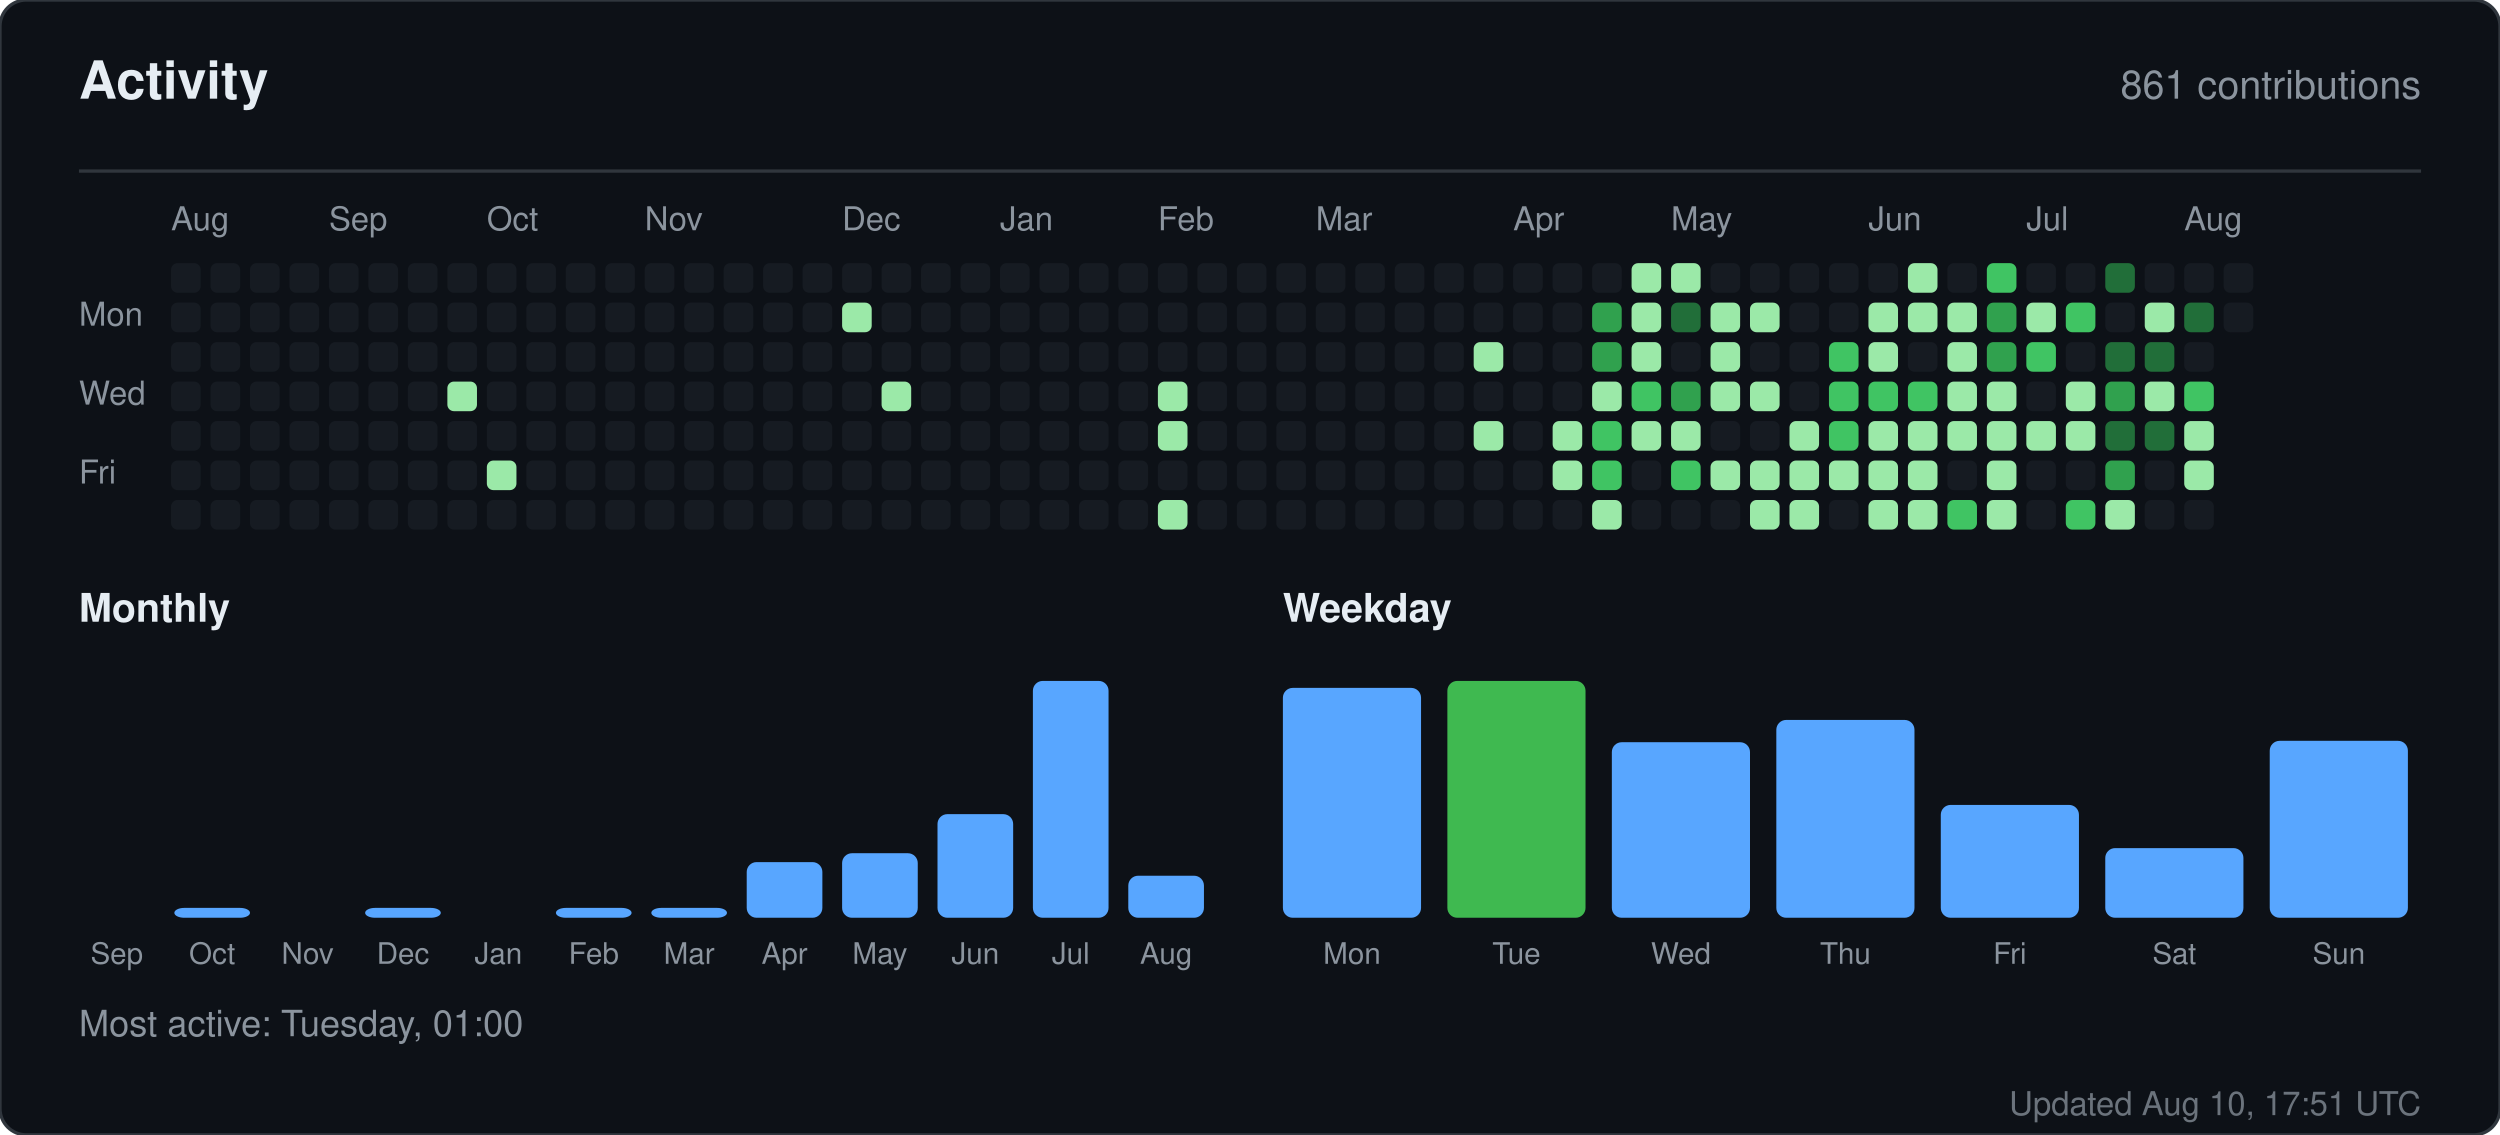
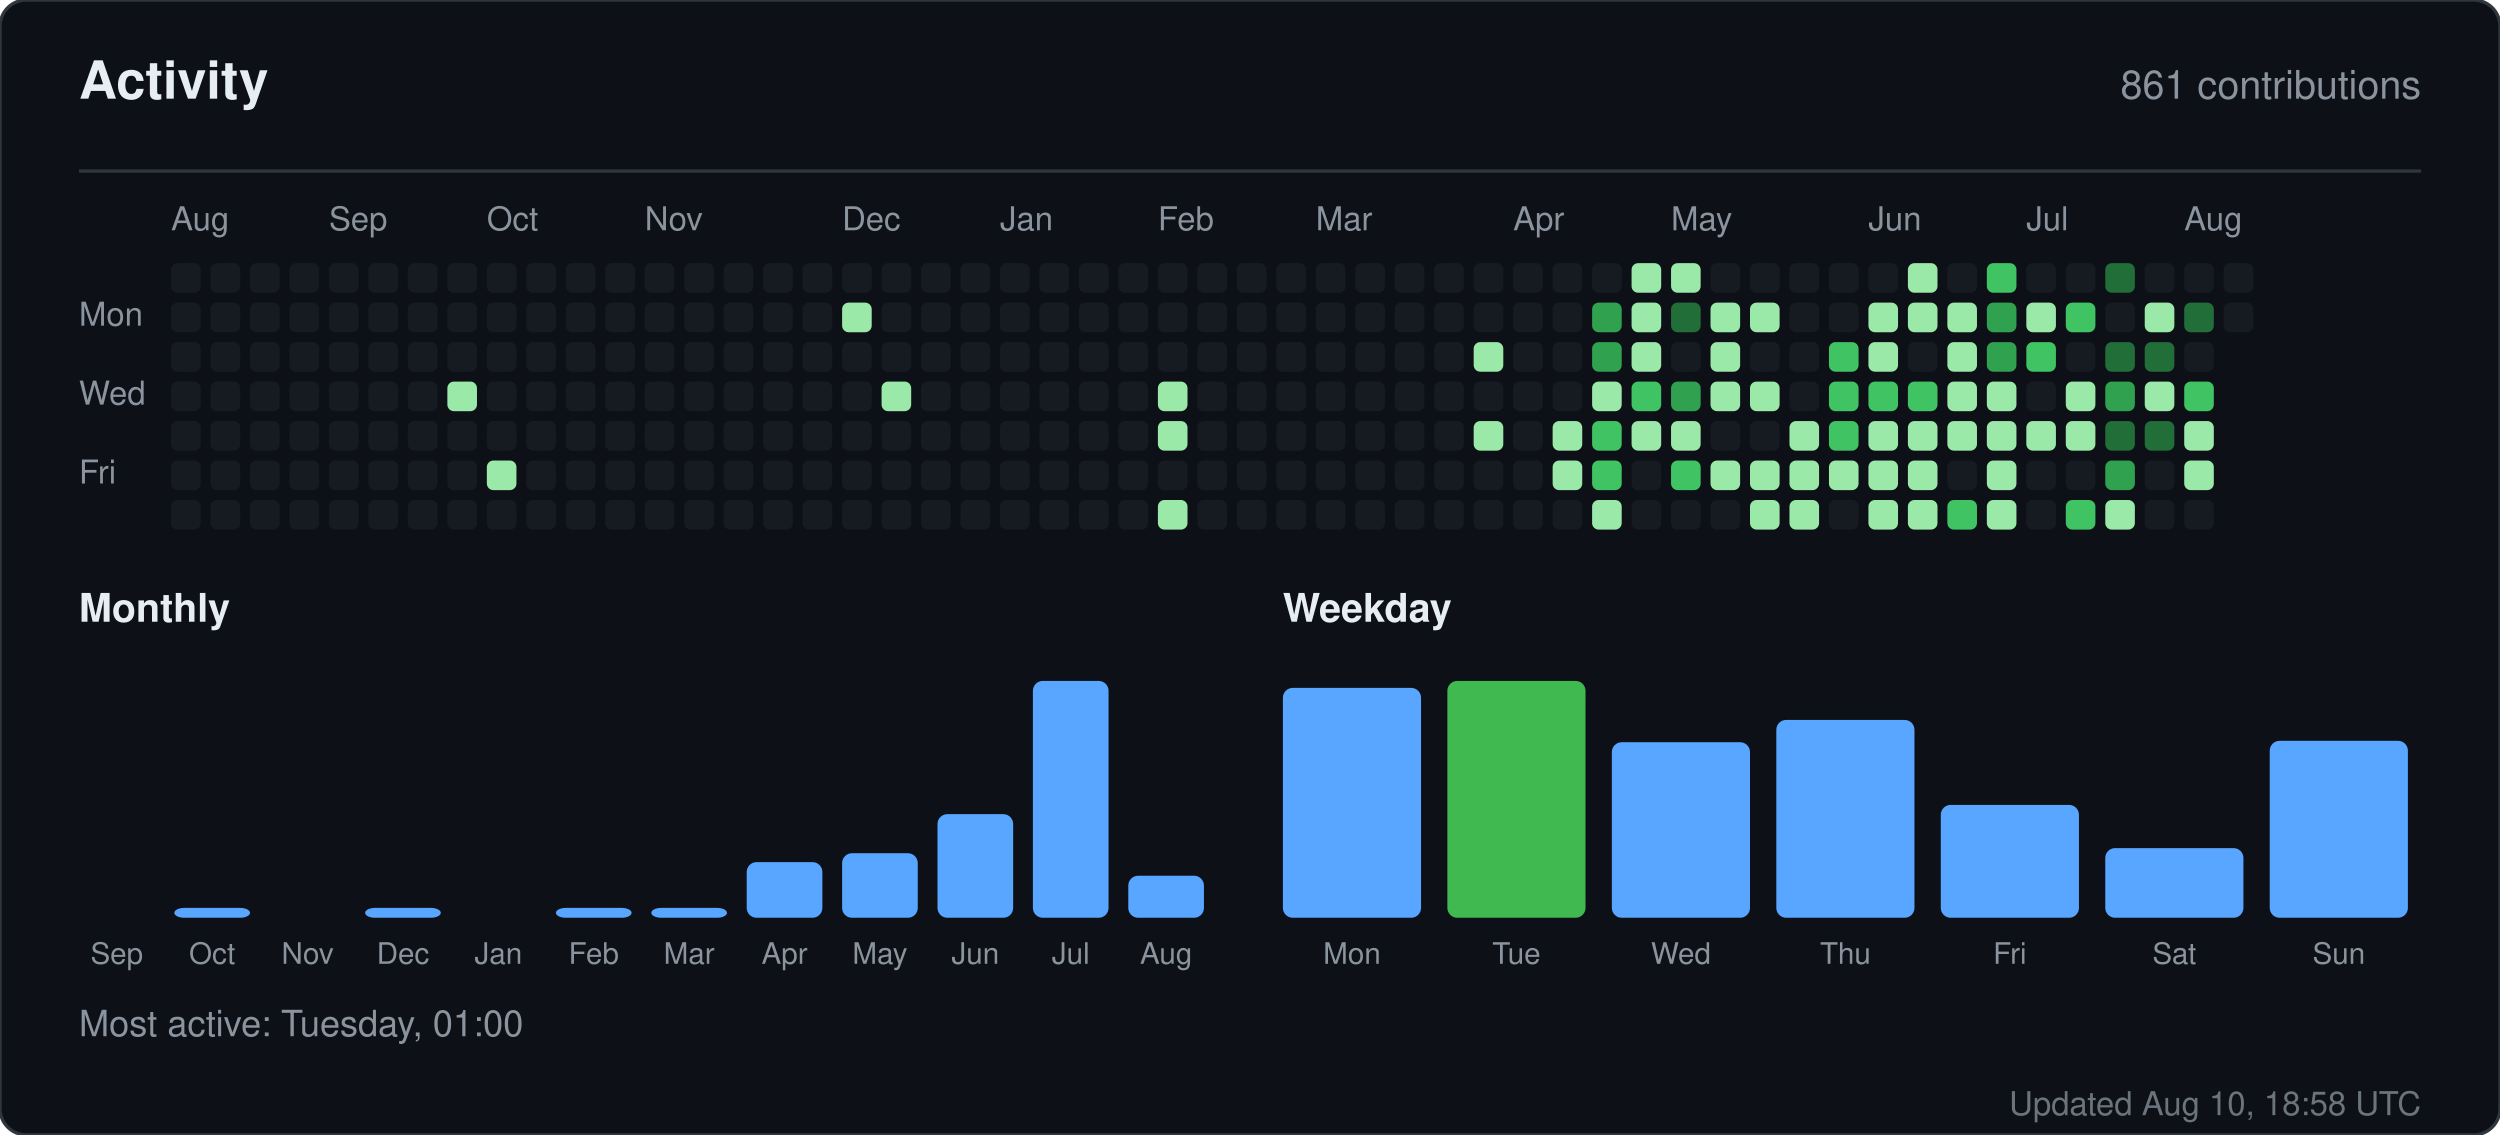
<svg xmlns="http://www.w3.org/2000/svg" width="760" height="345" viewBox="0 0 760 345" role="img" aria-label="Activity for sandiirawan12">
  <rect width="760" height="345" rx="8" fill="#0d1117" stroke="#30363d" />
  <g font-family="-apple-system, BlinkMacSystemFont, Segoe UI, Helvetica, Arial, sans-serif">
    <text x="24" y="30" fill="#e6edf3" font-size="16" font-weight="700">Activity</text>
    <text x="736" y="30" fill="#8b949e" font-size="12" text-anchor="end">861 contributions</text>
    <line x1="24" y1="52" x2="736" y2="52" stroke="#30363d" />
    <text x="52" y="70" fill="#8b949e" font-size="10">Aug</text>
    <text x="100" y="70" fill="#8b949e" font-size="10">Sep</text>
    <text x="148" y="70" fill="#8b949e" font-size="10">Oct</text>
    <text x="196" y="70" fill="#8b949e" font-size="10">Nov</text>
    <text x="256" y="70" fill="#8b949e" font-size="10">Dec</text>
    <text x="304" y="70" fill="#8b949e" font-size="10">Jan</text>
    <text x="352" y="70" fill="#8b949e" font-size="10">Feb</text>
    <text x="400" y="70" fill="#8b949e" font-size="10">Mar</text>
    <text x="460" y="70" fill="#8b949e" font-size="10">Apr</text>
    <text x="508" y="70" fill="#8b949e" font-size="10">May</text>
    <text x="568" y="70" fill="#8b949e" font-size="10">Jun</text>
    <text x="616" y="70" fill="#8b949e" font-size="10">Jul</text>
    <text x="664" y="70" fill="#8b949e" font-size="10">Aug</text>
    <text x="24" y="99" fill="#8b949e" font-size="10">Mon</text>
    <text x="24" y="123" fill="#8b949e" font-size="10">Wed</text>
    <text x="24" y="147" fill="#8b949e" font-size="10">Fri</text>
    <rect x="52" y="80" width="9" height="9" rx="2" fill="#161b22" />
    <rect x="52" y="92" width="9" height="9" rx="2" fill="#161b22" />
    <rect x="52" y="104" width="9" height="9" rx="2" fill="#161b22" />
    <rect x="52" y="116" width="9" height="9" rx="2" fill="#161b22" />
    <rect x="52" y="128" width="9" height="9" rx="2" fill="#161b22" />
    <rect x="52" y="140" width="9" height="9" rx="2" fill="#161b22" />
    <rect x="52" y="152" width="9" height="9" rx="2" fill="#161b22" />
    <rect x="64" y="80" width="9" height="9" rx="2" fill="#161b22" />
    <rect x="64" y="92" width="9" height="9" rx="2" fill="#161b22" />
    <rect x="64" y="104" width="9" height="9" rx="2" fill="#161b22" />
    <rect x="64" y="116" width="9" height="9" rx="2" fill="#161b22" />
    <rect x="64" y="128" width="9" height="9" rx="2" fill="#161b22" />
    <rect x="64" y="140" width="9" height="9" rx="2" fill="#161b22" />
    <rect x="64" y="152" width="9" height="9" rx="2" fill="#161b22" />
    <rect x="76" y="80" width="9" height="9" rx="2" fill="#161b22" />
    <rect x="76" y="92" width="9" height="9" rx="2" fill="#161b22" />
    <rect x="76" y="104" width="9" height="9" rx="2" fill="#161b22" />
    <rect x="76" y="116" width="9" height="9" rx="2" fill="#161b22" />
    <rect x="76" y="128" width="9" height="9" rx="2" fill="#161b22" />
    <rect x="76" y="140" width="9" height="9" rx="2" fill="#161b22" />
    <rect x="76" y="152" width="9" height="9" rx="2" fill="#161b22" />
    <rect x="88" y="80" width="9" height="9" rx="2" fill="#161b22" />
    <rect x="88" y="92" width="9" height="9" rx="2" fill="#161b22" />
    <rect x="88" y="104" width="9" height="9" rx="2" fill="#161b22" />
    <rect x="88" y="116" width="9" height="9" rx="2" fill="#161b22" />
    <rect x="88" y="128" width="9" height="9" rx="2" fill="#161b22" />
    <rect x="88" y="140" width="9" height="9" rx="2" fill="#161b22" />
    <rect x="88" y="152" width="9" height="9" rx="2" fill="#161b22" />
    <rect x="100" y="80" width="9" height="9" rx="2" fill="#161b22" />
    <rect x="100" y="92" width="9" height="9" rx="2" fill="#161b22" />
    <rect x="100" y="104" width="9" height="9" rx="2" fill="#161b22" />
    <rect x="100" y="116" width="9" height="9" rx="2" fill="#161b22" />
    <rect x="100" y="128" width="9" height="9" rx="2" fill="#161b22" />
    <rect x="100" y="140" width="9" height="9" rx="2" fill="#161b22" />
    <rect x="100" y="152" width="9" height="9" rx="2" fill="#161b22" />
    <rect x="112" y="80" width="9" height="9" rx="2" fill="#161b22" />
    <rect x="112" y="92" width="9" height="9" rx="2" fill="#161b22" />
    <rect x="112" y="104" width="9" height="9" rx="2" fill="#161b22" />
    <rect x="112" y="116" width="9" height="9" rx="2" fill="#161b22" />
    <rect x="112" y="128" width="9" height="9" rx="2" fill="#161b22" />
    <rect x="112" y="140" width="9" height="9" rx="2" fill="#161b22" />
    <rect x="112" y="152" width="9" height="9" rx="2" fill="#161b22" />
    <rect x="124" y="80" width="9" height="9" rx="2" fill="#161b22" />
    <rect x="124" y="92" width="9" height="9" rx="2" fill="#161b22" />
    <rect x="124" y="104" width="9" height="9" rx="2" fill="#161b22" />
    <rect x="124" y="116" width="9" height="9" rx="2" fill="#161b22" />
    <rect x="124" y="128" width="9" height="9" rx="2" fill="#161b22" />
    <rect x="124" y="140" width="9" height="9" rx="2" fill="#161b22" />
    <rect x="124" y="152" width="9" height="9" rx="2" fill="#161b22" />
    <rect x="136" y="80" width="9" height="9" rx="2" fill="#161b22" />
    <rect x="136" y="92" width="9" height="9" rx="2" fill="#161b22" />
    <rect x="136" y="104" width="9" height="9" rx="2" fill="#161b22" />
    <rect x="136" y="116" width="9" height="9" rx="2" fill="#9be9a8" />
    <rect x="136" y="128" width="9" height="9" rx="2" fill="#161b22" />
    <rect x="136" y="140" width="9" height="9" rx="2" fill="#161b22" />
    <rect x="136" y="152" width="9" height="9" rx="2" fill="#161b22" />
    <rect x="148" y="80" width="9" height="9" rx="2" fill="#161b22" />
    <rect x="148" y="92" width="9" height="9" rx="2" fill="#161b22" />
    <rect x="148" y="104" width="9" height="9" rx="2" fill="#161b22" />
    <rect x="148" y="116" width="9" height="9" rx="2" fill="#161b22" />
    <rect x="148" y="128" width="9" height="9" rx="2" fill="#161b22" />
    <rect x="148" y="140" width="9" height="9" rx="2" fill="#9be9a8" />
    <rect x="148" y="152" width="9" height="9" rx="2" fill="#161b22" />
    <rect x="160" y="80" width="9" height="9" rx="2" fill="#161b22" />
    <rect x="160" y="92" width="9" height="9" rx="2" fill="#161b22" />
    <rect x="160" y="104" width="9" height="9" rx="2" fill="#161b22" />
    <rect x="160" y="116" width="9" height="9" rx="2" fill="#161b22" />
    <rect x="160" y="128" width="9" height="9" rx="2" fill="#161b22" />
    <rect x="160" y="140" width="9" height="9" rx="2" fill="#161b22" />
    <rect x="160" y="152" width="9" height="9" rx="2" fill="#161b22" />
    <rect x="172" y="80" width="9" height="9" rx="2" fill="#161b22" />
    <rect x="172" y="92" width="9" height="9" rx="2" fill="#161b22" />
    <rect x="172" y="104" width="9" height="9" rx="2" fill="#161b22" />
    <rect x="172" y="116" width="9" height="9" rx="2" fill="#161b22" />
    <rect x="172" y="128" width="9" height="9" rx="2" fill="#161b22" />
    <rect x="172" y="140" width="9" height="9" rx="2" fill="#161b22" />
    <rect x="172" y="152" width="9" height="9" rx="2" fill="#161b22" />
    <rect x="184" y="80" width="9" height="9" rx="2" fill="#161b22" />
    <rect x="184" y="92" width="9" height="9" rx="2" fill="#161b22" />
    <rect x="184" y="104" width="9" height="9" rx="2" fill="#161b22" />
    <rect x="184" y="116" width="9" height="9" rx="2" fill="#161b22" />
    <rect x="184" y="128" width="9" height="9" rx="2" fill="#161b22" />
    <rect x="184" y="140" width="9" height="9" rx="2" fill="#161b22" />
    <rect x="184" y="152" width="9" height="9" rx="2" fill="#161b22" />
    <rect x="196" y="80" width="9" height="9" rx="2" fill="#161b22" />
    <rect x="196" y="92" width="9" height="9" rx="2" fill="#161b22" />
    <rect x="196" y="104" width="9" height="9" rx="2" fill="#161b22" />
    <rect x="196" y="116" width="9" height="9" rx="2" fill="#161b22" />
    <rect x="196" y="128" width="9" height="9" rx="2" fill="#161b22" />
    <rect x="196" y="140" width="9" height="9" rx="2" fill="#161b22" />
    <rect x="196" y="152" width="9" height="9" rx="2" fill="#161b22" />
    <rect x="208" y="80" width="9" height="9" rx="2" fill="#161b22" />
    <rect x="208" y="92" width="9" height="9" rx="2" fill="#161b22" />
    <rect x="208" y="104" width="9" height="9" rx="2" fill="#161b22" />
    <rect x="208" y="116" width="9" height="9" rx="2" fill="#161b22" />
    <rect x="208" y="128" width="9" height="9" rx="2" fill="#161b22" />
    <rect x="208" y="140" width="9" height="9" rx="2" fill="#161b22" />
    <rect x="208" y="152" width="9" height="9" rx="2" fill="#161b22" />
    <rect x="220" y="80" width="9" height="9" rx="2" fill="#161b22" />
    <rect x="220" y="92" width="9" height="9" rx="2" fill="#161b22" />
    <rect x="220" y="104" width="9" height="9" rx="2" fill="#161b22" />
    <rect x="220" y="116" width="9" height="9" rx="2" fill="#161b22" />
    <rect x="220" y="128" width="9" height="9" rx="2" fill="#161b22" />
    <rect x="220" y="140" width="9" height="9" rx="2" fill="#161b22" />
    <rect x="220" y="152" width="9" height="9" rx="2" fill="#161b22" />
    <rect x="232" y="80" width="9" height="9" rx="2" fill="#161b22" />
    <rect x="232" y="92" width="9" height="9" rx="2" fill="#161b22" />
    <rect x="232" y="104" width="9" height="9" rx="2" fill="#161b22" />
    <rect x="232" y="116" width="9" height="9" rx="2" fill="#161b22" />
    <rect x="232" y="128" width="9" height="9" rx="2" fill="#161b22" />
    <rect x="232" y="140" width="9" height="9" rx="2" fill="#161b22" />
    <rect x="232" y="152" width="9" height="9" rx="2" fill="#161b22" />
    <rect x="244" y="80" width="9" height="9" rx="2" fill="#161b22" />
    <rect x="244" y="92" width="9" height="9" rx="2" fill="#161b22" />
    <rect x="244" y="104" width="9" height="9" rx="2" fill="#161b22" />
    <rect x="244" y="116" width="9" height="9" rx="2" fill="#161b22" />
    <rect x="244" y="128" width="9" height="9" rx="2" fill="#161b22" />
    <rect x="244" y="140" width="9" height="9" rx="2" fill="#161b22" />
    <rect x="244" y="152" width="9" height="9" rx="2" fill="#161b22" />
    <rect x="256" y="80" width="9" height="9" rx="2" fill="#161b22" />
    <rect x="256" y="92" width="9" height="9" rx="2" fill="#9be9a8" />
    <rect x="256" y="104" width="9" height="9" rx="2" fill="#161b22" />
    <rect x="256" y="116" width="9" height="9" rx="2" fill="#161b22" />
    <rect x="256" y="128" width="9" height="9" rx="2" fill="#161b22" />
    <rect x="256" y="140" width="9" height="9" rx="2" fill="#161b22" />
    <rect x="256" y="152" width="9" height="9" rx="2" fill="#161b22" />
    <rect x="268" y="80" width="9" height="9" rx="2" fill="#161b22" />
    <rect x="268" y="92" width="9" height="9" rx="2" fill="#161b22" />
    <rect x="268" y="104" width="9" height="9" rx="2" fill="#161b22" />
    <rect x="268" y="116" width="9" height="9" rx="2" fill="#9be9a8" />
    <rect x="268" y="128" width="9" height="9" rx="2" fill="#161b22" />
    <rect x="268" y="140" width="9" height="9" rx="2" fill="#161b22" />
    <rect x="268" y="152" width="9" height="9" rx="2" fill="#161b22" />
    <rect x="280" y="80" width="9" height="9" rx="2" fill="#161b22" />
    <rect x="280" y="92" width="9" height="9" rx="2" fill="#161b22" />
    <rect x="280" y="104" width="9" height="9" rx="2" fill="#161b22" />
    <rect x="280" y="116" width="9" height="9" rx="2" fill="#161b22" />
    <rect x="280" y="128" width="9" height="9" rx="2" fill="#161b22" />
    <rect x="280" y="140" width="9" height="9" rx="2" fill="#161b22" />
    <rect x="280" y="152" width="9" height="9" rx="2" fill="#161b22" />
    <rect x="292" y="80" width="9" height="9" rx="2" fill="#161b22" />
    <rect x="292" y="92" width="9" height="9" rx="2" fill="#161b22" />
    <rect x="292" y="104" width="9" height="9" rx="2" fill="#161b22" />
    <rect x="292" y="116" width="9" height="9" rx="2" fill="#161b22" />
    <rect x="292" y="128" width="9" height="9" rx="2" fill="#161b22" />
    <rect x="292" y="140" width="9" height="9" rx="2" fill="#161b22" />
    <rect x="292" y="152" width="9" height="9" rx="2" fill="#161b22" />
    <rect x="304" y="80" width="9" height="9" rx="2" fill="#161b22" />
    <rect x="304" y="92" width="9" height="9" rx="2" fill="#161b22" />
    <rect x="304" y="104" width="9" height="9" rx="2" fill="#161b22" />
    <rect x="304" y="116" width="9" height="9" rx="2" fill="#161b22" />
    <rect x="304" y="128" width="9" height="9" rx="2" fill="#161b22" />
    <rect x="304" y="140" width="9" height="9" rx="2" fill="#161b22" />
    <rect x="304" y="152" width="9" height="9" rx="2" fill="#161b22" />
    <rect x="316" y="80" width="9" height="9" rx="2" fill="#161b22" />
    <rect x="316" y="92" width="9" height="9" rx="2" fill="#161b22" />
    <rect x="316" y="104" width="9" height="9" rx="2" fill="#161b22" />
    <rect x="316" y="116" width="9" height="9" rx="2" fill="#161b22" />
    <rect x="316" y="128" width="9" height="9" rx="2" fill="#161b22" />
    <rect x="316" y="140" width="9" height="9" rx="2" fill="#161b22" />
    <rect x="316" y="152" width="9" height="9" rx="2" fill="#161b22" />
    <rect x="328" y="80" width="9" height="9" rx="2" fill="#161b22" />
    <rect x="328" y="92" width="9" height="9" rx="2" fill="#161b22" />
    <rect x="328" y="104" width="9" height="9" rx="2" fill="#161b22" />
    <rect x="328" y="116" width="9" height="9" rx="2" fill="#161b22" />
    <rect x="328" y="128" width="9" height="9" rx="2" fill="#161b22" />
    <rect x="328" y="140" width="9" height="9" rx="2" fill="#161b22" />
    <rect x="328" y="152" width="9" height="9" rx="2" fill="#161b22" />
    <rect x="340" y="80" width="9" height="9" rx="2" fill="#161b22" />
    <rect x="340" y="92" width="9" height="9" rx="2" fill="#161b22" />
    <rect x="340" y="104" width="9" height="9" rx="2" fill="#161b22" />
    <rect x="340" y="116" width="9" height="9" rx="2" fill="#161b22" />
    <rect x="340" y="128" width="9" height="9" rx="2" fill="#161b22" />
    <rect x="340" y="140" width="9" height="9" rx="2" fill="#161b22" />
    <rect x="340" y="152" width="9" height="9" rx="2" fill="#161b22" />
    <rect x="352" y="80" width="9" height="9" rx="2" fill="#161b22" />
    <rect x="352" y="92" width="9" height="9" rx="2" fill="#161b22" />
    <rect x="352" y="104" width="9" height="9" rx="2" fill="#161b22" />
    <rect x="352" y="116" width="9" height="9" rx="2" fill="#9be9a8" />
    <rect x="352" y="128" width="9" height="9" rx="2" fill="#9be9a8" />
    <rect x="352" y="140" width="9" height="9" rx="2" fill="#161b22" />
    <rect x="352" y="152" width="9" height="9" rx="2" fill="#9be9a8" />
    <rect x="364" y="80" width="9" height="9" rx="2" fill="#161b22" />
    <rect x="364" y="92" width="9" height="9" rx="2" fill="#161b22" />
    <rect x="364" y="104" width="9" height="9" rx="2" fill="#161b22" />
    <rect x="364" y="116" width="9" height="9" rx="2" fill="#161b22" />
    <rect x="364" y="128" width="9" height="9" rx="2" fill="#161b22" />
    <rect x="364" y="140" width="9" height="9" rx="2" fill="#161b22" />
    <rect x="364" y="152" width="9" height="9" rx="2" fill="#161b22" />
    <rect x="376" y="80" width="9" height="9" rx="2" fill="#161b22" />
    <rect x="376" y="92" width="9" height="9" rx="2" fill="#161b22" />
    <rect x="376" y="104" width="9" height="9" rx="2" fill="#161b22" />
    <rect x="376" y="116" width="9" height="9" rx="2" fill="#161b22" />
    <rect x="376" y="128" width="9" height="9" rx="2" fill="#161b22" />
    <rect x="376" y="140" width="9" height="9" rx="2" fill="#161b22" />
    <rect x="376" y="152" width="9" height="9" rx="2" fill="#161b22" />
    <rect x="388" y="80" width="9" height="9" rx="2" fill="#161b22" />
    <rect x="388" y="92" width="9" height="9" rx="2" fill="#161b22" />
    <rect x="388" y="104" width="9" height="9" rx="2" fill="#161b22" />
    <rect x="388" y="116" width="9" height="9" rx="2" fill="#161b22" />
    <rect x="388" y="128" width="9" height="9" rx="2" fill="#161b22" />
    <rect x="388" y="140" width="9" height="9" rx="2" fill="#161b22" />
    <rect x="388" y="152" width="9" height="9" rx="2" fill="#161b22" />
    <rect x="400" y="80" width="9" height="9" rx="2" fill="#161b22" />
    <rect x="400" y="92" width="9" height="9" rx="2" fill="#161b22" />
    <rect x="400" y="104" width="9" height="9" rx="2" fill="#161b22" />
    <rect x="400" y="116" width="9" height="9" rx="2" fill="#161b22" />
    <rect x="400" y="128" width="9" height="9" rx="2" fill="#161b22" />
    <rect x="400" y="140" width="9" height="9" rx="2" fill="#161b22" />
    <rect x="400" y="152" width="9" height="9" rx="2" fill="#161b22" />
    <rect x="412" y="80" width="9" height="9" rx="2" fill="#161b22" />
    <rect x="412" y="92" width="9" height="9" rx="2" fill="#161b22" />
    <rect x="412" y="104" width="9" height="9" rx="2" fill="#161b22" />
    <rect x="412" y="116" width="9" height="9" rx="2" fill="#161b22" />
    <rect x="412" y="128" width="9" height="9" rx="2" fill="#161b22" />
    <rect x="412" y="140" width="9" height="9" rx="2" fill="#161b22" />
    <rect x="412" y="152" width="9" height="9" rx="2" fill="#161b22" />
    <rect x="424" y="80" width="9" height="9" rx="2" fill="#161b22" />
    <rect x="424" y="92" width="9" height="9" rx="2" fill="#161b22" />
    <rect x="424" y="104" width="9" height="9" rx="2" fill="#161b22" />
    <rect x="424" y="116" width="9" height="9" rx="2" fill="#161b22" />
    <rect x="424" y="128" width="9" height="9" rx="2" fill="#161b22" />
    <rect x="424" y="140" width="9" height="9" rx="2" fill="#161b22" />
    <rect x="424" y="152" width="9" height="9" rx="2" fill="#161b22" />
    <rect x="436" y="80" width="9" height="9" rx="2" fill="#161b22" />
    <rect x="436" y="92" width="9" height="9" rx="2" fill="#161b22" />
    <rect x="436" y="104" width="9" height="9" rx="2" fill="#161b22" />
    <rect x="436" y="116" width="9" height="9" rx="2" fill="#161b22" />
    <rect x="436" y="128" width="9" height="9" rx="2" fill="#161b22" />
    <rect x="436" y="140" width="9" height="9" rx="2" fill="#161b22" />
    <rect x="436" y="152" width="9" height="9" rx="2" fill="#161b22" />
    <rect x="448" y="80" width="9" height="9" rx="2" fill="#161b22" />
    <rect x="448" y="92" width="9" height="9" rx="2" fill="#161b22" />
    <rect x="448" y="104" width="9" height="9" rx="2" fill="#9be9a8" />
    <rect x="448" y="116" width="9" height="9" rx="2" fill="#161b22" />
    <rect x="448" y="128" width="9" height="9" rx="2" fill="#9be9a8" />
    <rect x="448" y="140" width="9" height="9" rx="2" fill="#161b22" />
    <rect x="448" y="152" width="9" height="9" rx="2" fill="#161b22" />
    <rect x="460" y="80" width="9" height="9" rx="2" fill="#161b22" />
    <rect x="460" y="92" width="9" height="9" rx="2" fill="#161b22" />
    <rect x="460" y="104" width="9" height="9" rx="2" fill="#161b22" />
    <rect x="460" y="116" width="9" height="9" rx="2" fill="#161b22" />
    <rect x="460" y="128" width="9" height="9" rx="2" fill="#161b22" />
    <rect x="460" y="140" width="9" height="9" rx="2" fill="#161b22" />
    <rect x="460" y="152" width="9" height="9" rx="2" fill="#161b22" />
    <rect x="472" y="80" width="9" height="9" rx="2" fill="#161b22" />
    <rect x="472" y="92" width="9" height="9" rx="2" fill="#161b22" />
    <rect x="472" y="104" width="9" height="9" rx="2" fill="#161b22" />
    <rect x="472" y="116" width="9" height="9" rx="2" fill="#161b22" />
    <rect x="472" y="128" width="9" height="9" rx="2" fill="#9be9a8" />
    <rect x="472" y="140" width="9" height="9" rx="2" fill="#9be9a8" />
    <rect x="472" y="152" width="9" height="9" rx="2" fill="#161b22" />
    <rect x="484" y="80" width="9" height="9" rx="2" fill="#161b22" />
    <rect x="484" y="92" width="9" height="9" rx="2" fill="#30a14e" />
    <rect x="484" y="104" width="9" height="9" rx="2" fill="#30a14e" />
    <rect x="484" y="116" width="9" height="9" rx="2" fill="#9be9a8" />
    <rect x="484" y="128" width="9" height="9" rx="2" fill="#40c463" />
    <rect x="484" y="140" width="9" height="9" rx="2" fill="#40c463" />
    <rect x="484" y="152" width="9" height="9" rx="2" fill="#9be9a8" />
    <rect x="496" y="80" width="9" height="9" rx="2" fill="#9be9a8" />
    <rect x="496" y="92" width="9" height="9" rx="2" fill="#9be9a8" />
    <rect x="496" y="104" width="9" height="9" rx="2" fill="#9be9a8" />
    <rect x="496" y="116" width="9" height="9" rx="2" fill="#40c463" />
    <rect x="496" y="128" width="9" height="9" rx="2" fill="#9be9a8" />
    <rect x="496" y="140" width="9" height="9" rx="2" fill="#161b22" />
    <rect x="496" y="152" width="9" height="9" rx="2" fill="#161b22" />
    <rect x="508" y="80" width="9" height="9" rx="2" fill="#9be9a8" />
    <rect x="508" y="92" width="9" height="9" rx="2" fill="#216e39" />
    <rect x="508" y="104" width="9" height="9" rx="2" fill="#161b22" />
    <rect x="508" y="116" width="9" height="9" rx="2" fill="#30a14e" />
    <rect x="508" y="128" width="9" height="9" rx="2" fill="#9be9a8" />
    <rect x="508" y="140" width="9" height="9" rx="2" fill="#40c463" />
    <rect x="508" y="152" width="9" height="9" rx="2" fill="#161b22" />
    <rect x="520" y="80" width="9" height="9" rx="2" fill="#161b22" />
    <rect x="520" y="92" width="9" height="9" rx="2" fill="#9be9a8" />
    <rect x="520" y="104" width="9" height="9" rx="2" fill="#9be9a8" />
    <rect x="520" y="116" width="9" height="9" rx="2" fill="#9be9a8" />
    <rect x="520" y="128" width="9" height="9" rx="2" fill="#161b22" />
    <rect x="520" y="140" width="9" height="9" rx="2" fill="#9be9a8" />
    <rect x="520" y="152" width="9" height="9" rx="2" fill="#161b22" />
    <rect x="532" y="80" width="9" height="9" rx="2" fill="#161b22" />
    <rect x="532" y="92" width="9" height="9" rx="2" fill="#9be9a8" />
    <rect x="532" y="104" width="9" height="9" rx="2" fill="#161b22" />
    <rect x="532" y="116" width="9" height="9" rx="2" fill="#9be9a8" />
    <rect x="532" y="128" width="9" height="9" rx="2" fill="#161b22" />
    <rect x="532" y="140" width="9" height="9" rx="2" fill="#9be9a8" />
    <rect x="532" y="152" width="9" height="9" rx="2" fill="#9be9a8" />
    <rect x="544" y="80" width="9" height="9" rx="2" fill="#161b22" />
    <rect x="544" y="92" width="9" height="9" rx="2" fill="#161b22" />
    <rect x="544" y="104" width="9" height="9" rx="2" fill="#161b22" />
    <rect x="544" y="116" width="9" height="9" rx="2" fill="#161b22" />
    <rect x="544" y="128" width="9" height="9" rx="2" fill="#9be9a8" />
    <rect x="544" y="140" width="9" height="9" rx="2" fill="#9be9a8" />
    <rect x="544" y="152" width="9" height="9" rx="2" fill="#9be9a8" />
    <rect x="556" y="80" width="9" height="9" rx="2" fill="#161b22" />
    <rect x="556" y="92" width="9" height="9" rx="2" fill="#161b22" />
    <rect x="556" y="104" width="9" height="9" rx="2" fill="#40c463" />
    <rect x="556" y="116" width="9" height="9" rx="2" fill="#40c463" />
    <rect x="556" y="128" width="9" height="9" rx="2" fill="#40c463" />
    <rect x="556" y="140" width="9" height="9" rx="2" fill="#9be9a8" />
    <rect x="556" y="152" width="9" height="9" rx="2" fill="#161b22" />
    <rect x="568" y="80" width="9" height="9" rx="2" fill="#161b22" />
    <rect x="568" y="92" width="9" height="9" rx="2" fill="#9be9a8" />
    <rect x="568" y="104" width="9" height="9" rx="2" fill="#9be9a8" />
    <rect x="568" y="116" width="9" height="9" rx="2" fill="#40c463" />
    <rect x="568" y="128" width="9" height="9" rx="2" fill="#9be9a8" />
    <rect x="568" y="140" width="9" height="9" rx="2" fill="#9be9a8" />
    <rect x="568" y="152" width="9" height="9" rx="2" fill="#9be9a8" />
    <rect x="580" y="80" width="9" height="9" rx="2" fill="#9be9a8" />
    <rect x="580" y="92" width="9" height="9" rx="2" fill="#9be9a8" />
    <rect x="580" y="104" width="9" height="9" rx="2" fill="#161b22" />
    <rect x="580" y="116" width="9" height="9" rx="2" fill="#40c463" />
    <rect x="580" y="128" width="9" height="9" rx="2" fill="#9be9a8" />
    <rect x="580" y="140" width="9" height="9" rx="2" fill="#9be9a8" />
    <rect x="580" y="152" width="9" height="9" rx="2" fill="#9be9a8" />
    <rect x="592" y="80" width="9" height="9" rx="2" fill="#161b22" />
    <rect x="592" y="92" width="9" height="9" rx="2" fill="#9be9a8" />
    <rect x="592" y="104" width="9" height="9" rx="2" fill="#9be9a8" />
    <rect x="592" y="116" width="9" height="9" rx="2" fill="#9be9a8" />
    <rect x="592" y="128" width="9" height="9" rx="2" fill="#9be9a8" />
    <rect x="592" y="140" width="9" height="9" rx="2" fill="#161b22" />
    <rect x="592" y="152" width="9" height="9" rx="2" fill="#40c463" />
    <rect x="604" y="80" width="9" height="9" rx="2" fill="#40c463" />
    <rect x="604" y="92" width="9" height="9" rx="2" fill="#30a14e" />
    <rect x="604" y="104" width="9" height="9" rx="2" fill="#30a14e" />
    <rect x="604" y="116" width="9" height="9" rx="2" fill="#9be9a8" />
    <rect x="604" y="128" width="9" height="9" rx="2" fill="#9be9a8" />
    <rect x="604" y="140" width="9" height="9" rx="2" fill="#9be9a8" />
    <rect x="604" y="152" width="9" height="9" rx="2" fill="#9be9a8" />
    <rect x="616" y="80" width="9" height="9" rx="2" fill="#161b22" />
    <rect x="616" y="92" width="9" height="9" rx="2" fill="#9be9a8" />
    <rect x="616" y="104" width="9" height="9" rx="2" fill="#40c463" />
    <rect x="616" y="116" width="9" height="9" rx="2" fill="#161b22" />
    <rect x="616" y="128" width="9" height="9" rx="2" fill="#9be9a8" />
    <rect x="616" y="140" width="9" height="9" rx="2" fill="#161b22" />
    <rect x="616" y="152" width="9" height="9" rx="2" fill="#161b22" />
    <rect x="628" y="80" width="9" height="9" rx="2" fill="#161b22" />
    <rect x="628" y="92" width="9" height="9" rx="2" fill="#40c463" />
    <rect x="628" y="104" width="9" height="9" rx="2" fill="#161b22" />
    <rect x="628" y="116" width="9" height="9" rx="2" fill="#9be9a8" />
    <rect x="628" y="128" width="9" height="9" rx="2" fill="#9be9a8" />
    <rect x="628" y="140" width="9" height="9" rx="2" fill="#161b22" />
    <rect x="628" y="152" width="9" height="9" rx="2" fill="#40c463" />
    <rect x="640" y="80" width="9" height="9" rx="2" fill="#216e39" />
    <rect x="640" y="92" width="9" height="9" rx="2" fill="#161b22" />
    <rect x="640" y="104" width="9" height="9" rx="2" fill="#216e39" />
    <rect x="640" y="116" width="9" height="9" rx="2" fill="#30a14e" />
    <rect x="640" y="128" width="9" height="9" rx="2" fill="#216e39" />
    <rect x="640" y="140" width="9" height="9" rx="2" fill="#30a14e" />
    <rect x="640" y="152" width="9" height="9" rx="2" fill="#9be9a8" />
    <rect x="652" y="80" width="9" height="9" rx="2" fill="#161b22" />
    <rect x="652" y="92" width="9" height="9" rx="2" fill="#9be9a8" />
    <rect x="652" y="104" width="9" height="9" rx="2" fill="#216e39" />
    <rect x="652" y="116" width="9" height="9" rx="2" fill="#9be9a8" />
    <rect x="652" y="128" width="9" height="9" rx="2" fill="#216e39" />
    <rect x="652" y="140" width="9" height="9" rx="2" fill="#161b22" />
    <rect x="652" y="152" width="9" height="9" rx="2" fill="#161b22" />
    <rect x="664" y="80" width="9" height="9" rx="2" fill="#161b22" />
    <rect x="664" y="92" width="9" height="9" rx="2" fill="#216e39" />
    <rect x="664" y="104" width="9" height="9" rx="2" fill="#161b22" />
    <rect x="664" y="116" width="9" height="9" rx="2" fill="#40c463" />
    <rect x="664" y="128" width="9" height="9" rx="2" fill="#9be9a8" />
    <rect x="664" y="140" width="9" height="9" rx="2" fill="#9be9a8" />
    <rect x="664" y="152" width="9" height="9" rx="2" fill="#161b22" />
    <rect x="676" y="80" width="9" height="9" rx="2" fill="#161b22" />
    <rect x="676" y="92" width="9" height="9" rx="2" fill="#161b22" />
    <text x="24" y="189" fill="#e6edf3" font-size="12" font-weight="600">Monthly</text>
    <text x="390" y="189" fill="#e6edf3" font-size="12" font-weight="600">Weekday</text>
    <rect x="24" y="279" width="23" height="0" rx="3" fill="#58a6ff" />
    <text x="35.5" y="293" fill="#8b949e" font-size="9" text-anchor="middle">Sep</text>
    <rect x="53" y="276" width="23" height="3" rx="3" fill="#58a6ff" />
    <text x="64.5" y="293" fill="#8b949e" font-size="9" text-anchor="middle">Oct</text>
    <rect x="82" y="279" width="23" height="0" rx="3" fill="#58a6ff" />
    <text x="93.5" y="293" fill="#8b949e" font-size="9" text-anchor="middle">Nov</text>
    <rect x="111" y="276" width="23" height="3" rx="3" fill="#58a6ff" />
    <text x="122.5" y="293" fill="#8b949e" font-size="9" text-anchor="middle">Dec</text>
    <rect x="140" y="279" width="23" height="0" rx="3" fill="#58a6ff" />
    <text x="151.5" y="293" fill="#8b949e" font-size="9" text-anchor="middle">Jan</text>
    <rect x="169" y="276" width="23" height="3" rx="3" fill="#58a6ff" />
    <text x="180.5" y="293" fill="#8b949e" font-size="9" text-anchor="middle">Feb</text>
    <rect x="198" y="276" width="23" height="3" rx="3" fill="#58a6ff" />
    <text x="209.5" y="293" fill="#8b949e" font-size="9" text-anchor="middle">Mar</text>
    <rect x="227" y="262.08" width="23" height="16.92" rx="3" fill="#58a6ff" />
    <text x="238.5" y="293" fill="#8b949e" font-size="9" text-anchor="middle">Apr</text>
    <rect x="256" y="259.38" width="23" height="19.62" rx="3" fill="#58a6ff" />
    <text x="267.5" y="293" fill="#8b949e" font-size="9" text-anchor="middle">May</text>
    <rect x="285" y="247.5" width="23" height="31.5" rx="3" fill="#58a6ff" />
    <text x="296.5" y="293" fill="#8b949e" font-size="9" text-anchor="middle">Jun</text>
    <rect x="314" y="207" width="23" height="72" rx="3" fill="#58a6ff" />
    <text x="325.5" y="293" fill="#8b949e" font-size="9" text-anchor="middle">Jul</text>
    <rect x="343" y="266.22" width="23" height="12.78" rx="3" fill="#58a6ff" />
    <text x="354.5" y="293" fill="#8b949e" font-size="9" text-anchor="middle">Aug</text>
    <rect x="390" y="209.118" width="42" height="69.882" rx="3" fill="#58a6ff" />
    <text x="411" y="293" fill="#8b949e" font-size="9" text-anchor="middle">Mon</text>
    <rect x="440" y="207" width="42" height="72" rx="3" fill="#3fb950" />
    <text x="461" y="293" fill="#8b949e" font-size="9" text-anchor="middle">Tue</text>
    <rect x="490" y="225.635" width="42" height="53.365" rx="3" fill="#58a6ff" />
    <text x="511" y="293" fill="#8b949e" font-size="9" text-anchor="middle">Wed</text>
    <rect x="540" y="218.859" width="42" height="60.141" rx="3" fill="#58a6ff" />
    <text x="561" y="293" fill="#8b949e" font-size="9" text-anchor="middle">Thu</text>
    <rect x="590" y="244.694" width="42" height="34.306" rx="3" fill="#58a6ff" />
    <text x="611" y="293" fill="#8b949e" font-size="9" text-anchor="middle">Fri</text>
    <rect x="640" y="257.824" width="42" height="21.176" rx="3" fill="#58a6ff" />
    <text x="661" y="293" fill="#8b949e" font-size="9" text-anchor="middle">Sat</text>
    <rect x="690" y="225.212" width="42" height="53.788" rx="3" fill="#58a6ff" />
    <text x="711" y="293" fill="#8b949e" font-size="9" text-anchor="middle">Sun</text>
    <text x="24" y="315" fill="#8b949e" font-size="11">Most active: Tuesday, 01:00</text>
-     <text x="736" y="339" fill="#8b949e" font-size="10" text-anchor="end" opacity="0.75">Updated Aug 10, 17:51 UTC</text>
+     <text x="736" y="339" fill="#8b949e" font-size="10" text-anchor="end" opacity="0.75">Updated Aug 10, 18:58 UTC</text>
  </g>
</svg>
